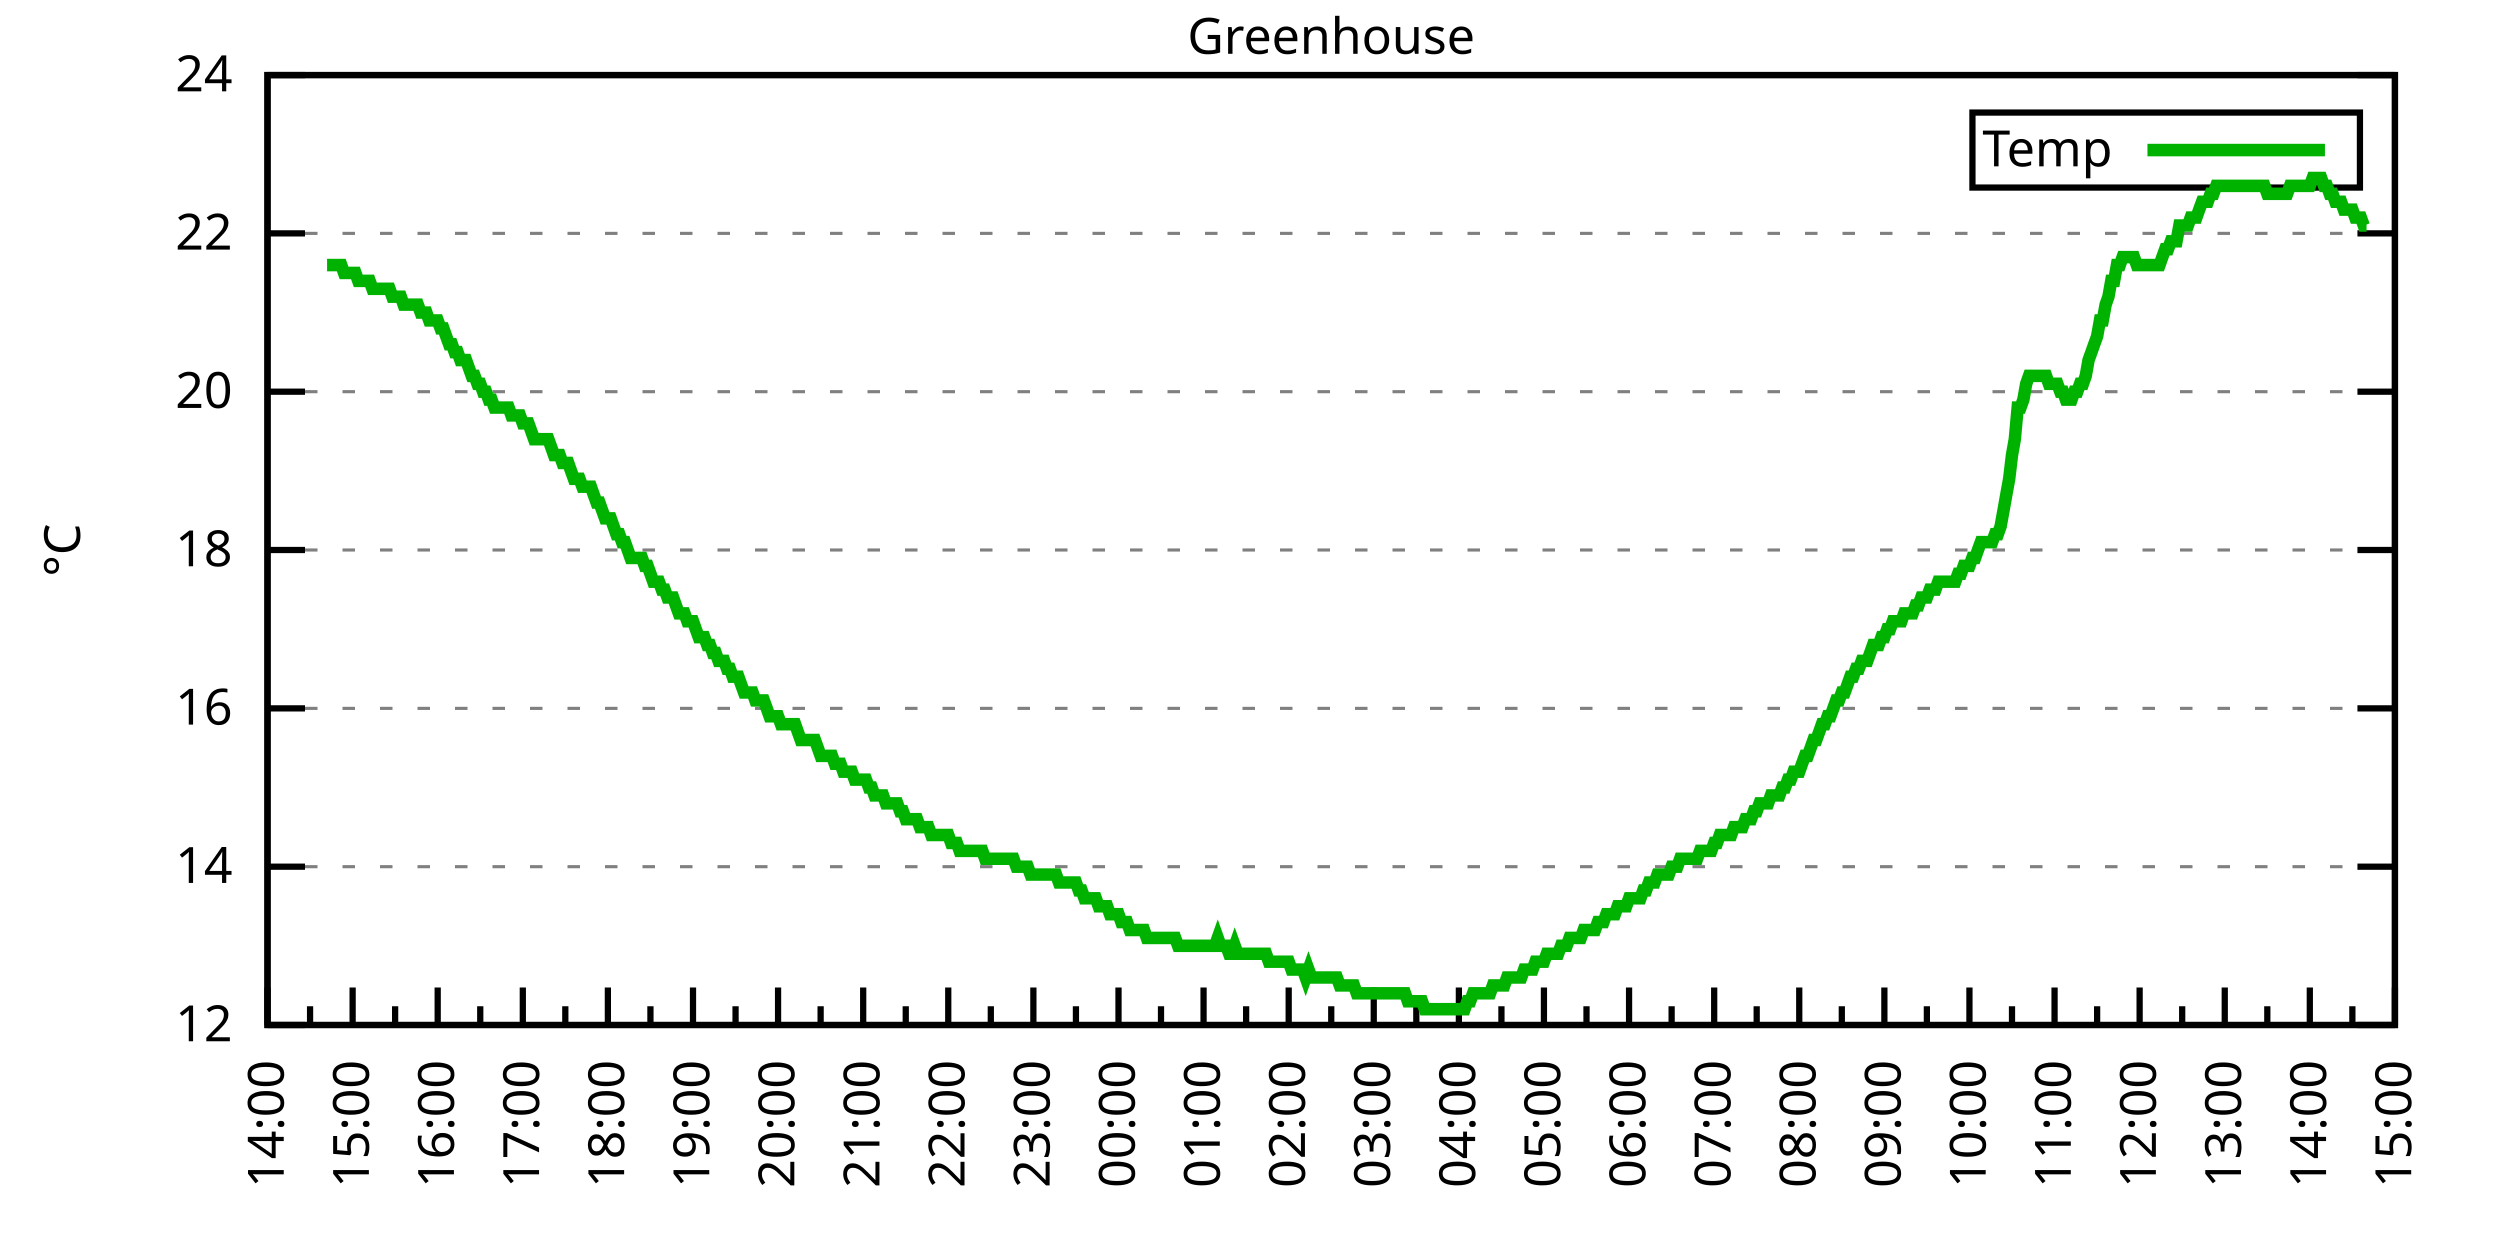
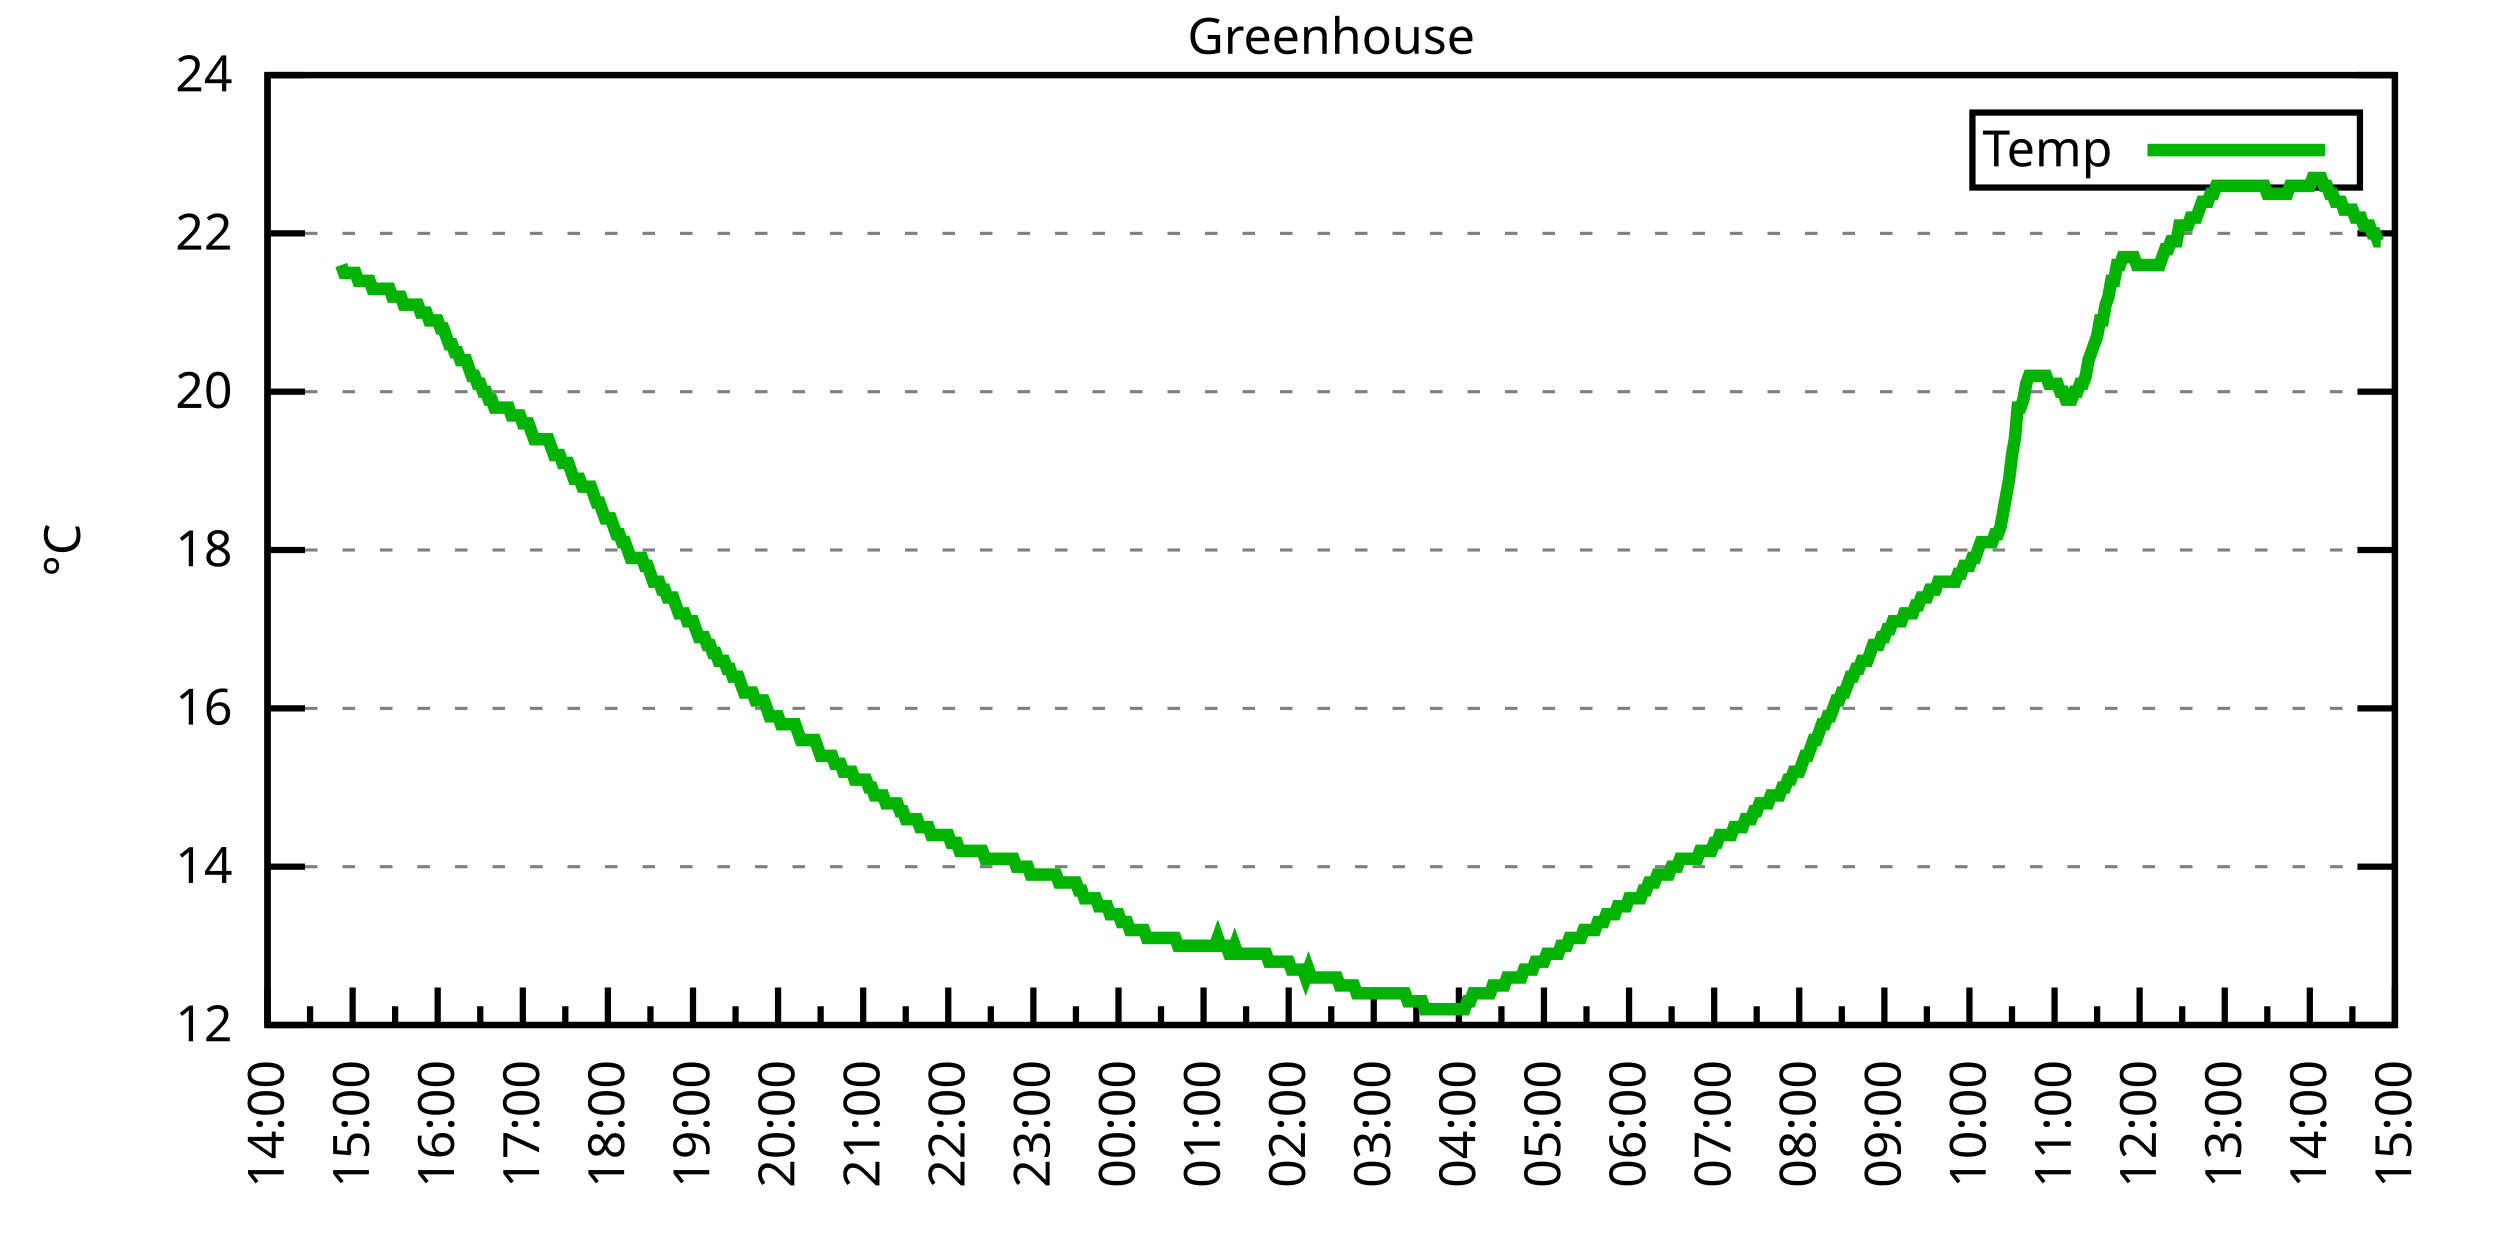
<svg xmlns="http://www.w3.org/2000/svg" xmlns:xlink="http://www.w3.org/1999/xlink" width="400" height="200" viewBox="0 0 400 200">
  <g id="gnuplot_canvas">
    <rect x="0" y="0" width="400" height="200" fill="none" />
    <defs>
      <circle id="gpDot" r="0.5" stroke-width="0.5" stroke="currentColor" />
      <path id="gpPt0" stroke-width="0.333" stroke="currentColor" d="M-1,0 h2 M0,-1 v2" />
      <path id="gpPt1" stroke-width="0.333" stroke="currentColor" d="M-1,-1 L1,1 M1,-1 L-1,1" />
      <path id="gpPt2" stroke-width="0.333" stroke="currentColor" d="M-1,0 L1,0 M0,-1 L0,1 M-1,-1 L1,1 M-1,1 L1,-1" />
      <rect id="gpPt3" stroke-width="0.333" stroke="currentColor" x="-1" y="-1" width="2" height="2" />
      <rect id="gpPt4" stroke-width="0.333" stroke="currentColor" fill="currentColor" x="-1" y="-1" width="2" height="2" />
      <circle id="gpPt5" stroke-width="0.333" stroke="currentColor" cx="0" cy="0" r="1" />
      <use xlink:href="#gpPt5" id="gpPt6" fill="currentColor" stroke="none" />
      <path id="gpPt7" stroke-width="0.333" stroke="currentColor" d="M0,-1.33 L-1.33,0.67 L1.33,0.67 z" />
      <use xlink:href="#gpPt7" id="gpPt8" fill="currentColor" stroke="none" />
      <use xlink:href="#gpPt7" id="gpPt9" stroke="currentColor" transform="rotate(180)" />
      <use xlink:href="#gpPt9" id="gpPt10" fill="currentColor" stroke="none" />
      <use xlink:href="#gpPt3" id="gpPt11" stroke="currentColor" transform="rotate(45)" />
      <use xlink:href="#gpPt11" id="gpPt12" fill="currentColor" stroke="none" />
      <path id="gpPt13" stroke-width="0.333" stroke="currentColor" d="M0,1.330 L1.265,0.411 L0.782,-1.067 L-0.782,-1.076 L-1.265,0.411 z" />
      <use xlink:href="#gpPt13" id="gpPt14" fill="currentColor" stroke="none" />
      <filter id="textbox" filterUnits="objectBoundingBox" x="0" y="0" height="1" width="1">
        <feFlood flood-color="white" flood-opacity="1" result="bgnd" />
        <feComposite in="SourceGraphic" in2="bgnd" operator="atop" />
      </filter>
      <filter id="greybox" filterUnits="objectBoundingBox" x="0" y="0" height="1" width="1">
        <feFlood flood-color="lightgrey" flood-opacity="1" result="grey" />
        <feComposite in="SourceGraphic" in2="grey" operator="atop" />
      </filter>
    </defs>
    <g fill="none" color="white" stroke="currentColor" stroke-width="1.00" stroke-linecap="butt" stroke-linejoin="miter">
</g>
    <g fill="none" color="black" stroke="currentColor" stroke-width="1.00" stroke-linecap="butt" stroke-linejoin="miter">
      <g stroke="none" shape-rendering="crispEdges">
        <polygon fill="rgb(255, 255, 255)" points="42.80,164.00 383.18,164.00 383.18,12.02 42.80,12.02 " />
      </g>
    </g>
    <g fill="none" color="black" stroke="currentColor" stroke-width="1.00" stroke-linecap="butt" stroke-linejoin="miter">
</g>
    <g fill="none" color="black" stroke="black" stroke-width="0.50" stroke-linecap="butt" stroke-linejoin="miter">
</g>
    <g fill="none" color="gray" stroke="currentColor" stroke-width="0.50" stroke-linecap="butt" stroke-linejoin="miter">
      <path stroke="gray" stroke-dasharray="2,4" class="gridline" d="M42.80,164.00 L383.19,164.00  " />
    </g>
    <g fill="none" color="gray" stroke="gray" stroke-width="1.00" stroke-linecap="butt" stroke-linejoin="miter">
</g>
    <g fill="none" color="black" stroke="currentColor" stroke-width="1.00" stroke-linecap="butt" stroke-linejoin="miter">
      <path stroke="black" d="M42.80,164.00 L48.80,164.00 M383.19,164.00 L377.19,164.00  " />
      <g transform="translate(37.20,166.60)" stroke="none" fill="black" font-family="Sans" font-size="8.00" text-anchor="end">
        <text>
          <tspan font-family="Sans"> 12</tspan>
        </text>
      </g>
    </g>
    <g fill="none" color="black" stroke="currentColor" stroke-width="1.00" stroke-linecap="butt" stroke-linejoin="miter">
</g>
    <g fill="none" color="black" stroke="black" stroke-width="0.50" stroke-linecap="butt" stroke-linejoin="miter">
</g>
    <g fill="none" color="gray" stroke="currentColor" stroke-width="0.50" stroke-linecap="butt" stroke-linejoin="miter">
      <path stroke="gray" stroke-dasharray="2,4" class="gridline" d="M42.80,138.67 L383.19,138.67  " />
    </g>
    <g fill="none" color="gray" stroke="gray" stroke-width="1.00" stroke-linecap="butt" stroke-linejoin="miter">
</g>
    <g fill="none" color="black" stroke="currentColor" stroke-width="1.00" stroke-linecap="butt" stroke-linejoin="miter">
      <path stroke="black" d="M42.80,138.67 L48.80,138.67 M383.19,138.67 L377.19,138.67  " />
      <g transform="translate(37.20,141.27)" stroke="none" fill="black" font-family="Sans" font-size="8.00" text-anchor="end">
        <text>
          <tspan font-family="Sans"> 14</tspan>
        </text>
      </g>
    </g>
    <g fill="none" color="black" stroke="currentColor" stroke-width="1.00" stroke-linecap="butt" stroke-linejoin="miter">
</g>
    <g fill="none" color="black" stroke="black" stroke-width="0.50" stroke-linecap="butt" stroke-linejoin="miter">
</g>
    <g fill="none" color="gray" stroke="currentColor" stroke-width="0.50" stroke-linecap="butt" stroke-linejoin="miter">
      <path stroke="gray" stroke-dasharray="2,4" class="gridline" d="M42.80,113.34 L383.19,113.34  " />
    </g>
    <g fill="none" color="gray" stroke="gray" stroke-width="1.00" stroke-linecap="butt" stroke-linejoin="miter">
</g>
    <g fill="none" color="black" stroke="currentColor" stroke-width="1.00" stroke-linecap="butt" stroke-linejoin="miter">
      <path stroke="black" d="M42.80,113.34 L48.80,113.34 M383.19,113.34 L377.19,113.34  " />
      <g transform="translate(37.20,115.94)" stroke="none" fill="black" font-family="Sans" font-size="8.00" text-anchor="end">
        <text>
          <tspan font-family="Sans"> 16</tspan>
        </text>
      </g>
    </g>
    <g fill="none" color="black" stroke="currentColor" stroke-width="1.00" stroke-linecap="butt" stroke-linejoin="miter">
</g>
    <g fill="none" color="black" stroke="black" stroke-width="0.50" stroke-linecap="butt" stroke-linejoin="miter">
</g>
    <g fill="none" color="gray" stroke="currentColor" stroke-width="0.50" stroke-linecap="butt" stroke-linejoin="miter">
      <path stroke="gray" stroke-dasharray="2,4" class="gridline" d="M42.80,88.00 L383.19,88.00  " />
    </g>
    <g fill="none" color="gray" stroke="gray" stroke-width="1.00" stroke-linecap="butt" stroke-linejoin="miter">
</g>
    <g fill="none" color="black" stroke="currentColor" stroke-width="1.00" stroke-linecap="butt" stroke-linejoin="miter">
      <path stroke="black" d="M42.80,88.00 L48.80,88.00 M383.19,88.00 L377.19,88.00  " />
      <g transform="translate(37.20,90.60)" stroke="none" fill="black" font-family="Sans" font-size="8.00" text-anchor="end">
        <text>
          <tspan font-family="Sans"> 18</tspan>
        </text>
      </g>
    </g>
    <g fill="none" color="black" stroke="currentColor" stroke-width="1.00" stroke-linecap="butt" stroke-linejoin="miter">
</g>
    <g fill="none" color="black" stroke="black" stroke-width="0.50" stroke-linecap="butt" stroke-linejoin="miter">
</g>
    <g fill="none" color="gray" stroke="currentColor" stroke-width="0.50" stroke-linecap="butt" stroke-linejoin="miter">
      <path stroke="gray" stroke-dasharray="2,4" class="gridline" d="M42.80,62.67 L383.19,62.67  " />
    </g>
    <g fill="none" color="gray" stroke="gray" stroke-width="1.00" stroke-linecap="butt" stroke-linejoin="miter">
</g>
    <g fill="none" color="black" stroke="currentColor" stroke-width="1.00" stroke-linecap="butt" stroke-linejoin="miter">
      <path stroke="black" d="M42.80,62.67 L48.80,62.67 M383.19,62.67 L377.19,62.67  " />
      <g transform="translate(37.20,65.27)" stroke="none" fill="black" font-family="Sans" font-size="8.00" text-anchor="end">
        <text>
          <tspan font-family="Sans"> 20</tspan>
        </text>
      </g>
    </g>
    <g fill="none" color="black" stroke="currentColor" stroke-width="1.00" stroke-linecap="butt" stroke-linejoin="miter">
</g>
    <g fill="none" color="black" stroke="black" stroke-width="0.50" stroke-linecap="butt" stroke-linejoin="miter">
</g>
    <g fill="none" color="gray" stroke="currentColor" stroke-width="0.50" stroke-linecap="butt" stroke-linejoin="miter">
      <path stroke="gray" stroke-dasharray="2,4" class="gridline" d="M42.80,37.34 L383.19,37.34  " />
    </g>
    <g fill="none" color="gray" stroke="gray" stroke-width="1.00" stroke-linecap="butt" stroke-linejoin="miter">
</g>
    <g fill="none" color="black" stroke="currentColor" stroke-width="1.00" stroke-linecap="butt" stroke-linejoin="miter">
      <path stroke="black" d="M42.80,37.34 L48.80,37.34 M383.19,37.34 L377.19,37.34  " />
      <g transform="translate(37.20,39.94)" stroke="none" fill="black" font-family="Sans" font-size="8.00" text-anchor="end">
        <text>
          <tspan font-family="Sans"> 22</tspan>
        </text>
      </g>
    </g>
    <g fill="none" color="black" stroke="currentColor" stroke-width="1.00" stroke-linecap="butt" stroke-linejoin="miter">
</g>
    <g fill="none" color="black" stroke="black" stroke-width="0.50" stroke-linecap="butt" stroke-linejoin="miter">
</g>
    <g fill="none" color="gray" stroke="currentColor" stroke-width="0.50" stroke-linecap="butt" stroke-linejoin="miter">
      <path stroke="gray" stroke-dasharray="2,4" class="gridline" d="M42.80,12.01 L383.19,12.01  " />
    </g>
    <g fill="none" color="gray" stroke="gray" stroke-width="1.00" stroke-linecap="butt" stroke-linejoin="miter">
</g>
    <g fill="none" color="black" stroke="currentColor" stroke-width="1.00" stroke-linecap="butt" stroke-linejoin="miter">
      <path stroke="black" d="M42.80,12.01 L48.80,12.01 M383.19,12.01 L377.19,12.01  " />
      <g transform="translate(37.20,14.61)" stroke="none" fill="black" font-family="Sans" font-size="8.00" text-anchor="end">
        <text>
          <tspan font-family="Sans"> 24</tspan>
        </text>
      </g>
    </g>
    <g fill="none" color="black" stroke="currentColor" stroke-width="1.00" stroke-linecap="butt" stroke-linejoin="miter">
      <path stroke="black" d="M42.80,164.00 L42.80,158.00  " />
      <g transform="translate(45.40,169.60) rotate(270)" stroke="none" fill="black" font-family="Sans" font-size="8.00" text-anchor="end">
        <text>
          <tspan font-family="Sans">14:00</tspan>
        </text>
      </g>
    </g>
    <g fill="none" color="black" stroke="currentColor" stroke-width="1.00" stroke-linecap="butt" stroke-linejoin="miter">
      <path stroke="black" d="M49.61,164.00 L49.61,161.00 M56.42,164.00 L56.42,158.00  " />
      <g transform="translate(59.02,169.60) rotate(270)" stroke="none" fill="black" font-family="Sans" font-size="8.00" text-anchor="end">
        <text>
          <tspan font-family="Sans">15:00</tspan>
        </text>
      </g>
    </g>
    <g fill="none" color="black" stroke="currentColor" stroke-width="1.00" stroke-linecap="butt" stroke-linejoin="miter">
      <path stroke="black" d="M63.22,164.00 L63.22,161.00 M70.03,164.00 L70.03,158.00  " />
      <g transform="translate(72.63,169.60) rotate(270)" stroke="none" fill="black" font-family="Sans" font-size="8.00" text-anchor="end">
        <text>
          <tspan font-family="Sans">16:00</tspan>
        </text>
      </g>
    </g>
    <g fill="none" color="black" stroke="currentColor" stroke-width="1.00" stroke-linecap="butt" stroke-linejoin="miter">
      <path stroke="black" d="M76.84,164.00 L76.84,161.00 M83.65,164.00 L83.65,158.00  " />
      <g transform="translate(86.25,169.60) rotate(270)" stroke="none" fill="black" font-family="Sans" font-size="8.00" text-anchor="end">
        <text>
          <tspan font-family="Sans">17:00</tspan>
        </text>
      </g>
    </g>
    <g fill="none" color="black" stroke="currentColor" stroke-width="1.00" stroke-linecap="butt" stroke-linejoin="miter">
      <path stroke="black" d="M90.45,164.00 L90.45,161.00 M97.26,164.00 L97.26,158.00  " />
      <g transform="translate(99.86,169.60) rotate(270)" stroke="none" fill="black" font-family="Sans" font-size="8.00" text-anchor="end">
        <text>
          <tspan font-family="Sans">18:00</tspan>
        </text>
      </g>
    </g>
    <g fill="none" color="black" stroke="currentColor" stroke-width="1.00" stroke-linecap="butt" stroke-linejoin="miter">
      <path stroke="black" d="M104.07,164.00 L104.07,161.00 M110.88,164.00 L110.88,158.00  " />
      <g transform="translate(113.48,169.60) rotate(270)" stroke="none" fill="black" font-family="Sans" font-size="8.00" text-anchor="end">
        <text>
          <tspan font-family="Sans">19:00</tspan>
        </text>
      </g>
    </g>
    <g fill="none" color="black" stroke="currentColor" stroke-width="1.00" stroke-linecap="butt" stroke-linejoin="miter">
      <path stroke="black" d="M117.69,164.00 L117.69,161.00 M124.49,164.00 L124.49,158.00  " />
      <g transform="translate(127.09,169.60) rotate(270)" stroke="none" fill="black" font-family="Sans" font-size="8.00" text-anchor="end">
        <text>
          <tspan font-family="Sans">20:00</tspan>
        </text>
      </g>
    </g>
    <g fill="none" color="black" stroke="currentColor" stroke-width="1.00" stroke-linecap="butt" stroke-linejoin="miter">
      <path stroke="black" d="M131.30,164.00 L131.30,161.00 M138.11,164.00 L138.11,158.00  " />
      <g transform="translate(140.71,169.60) rotate(270)" stroke="none" fill="black" font-family="Sans" font-size="8.00" text-anchor="end">
        <text>
          <tspan font-family="Sans">21:00</tspan>
        </text>
      </g>
    </g>
    <g fill="none" color="black" stroke="currentColor" stroke-width="1.00" stroke-linecap="butt" stroke-linejoin="miter">
      <path stroke="black" d="M144.92,164.00 L144.92,161.00 M151.72,164.00 L151.72,158.00  " />
      <g transform="translate(154.32,169.60) rotate(270)" stroke="none" fill="black" font-family="Sans" font-size="8.00" text-anchor="end">
        <text>
          <tspan font-family="Sans">22:00</tspan>
        </text>
      </g>
    </g>
    <g fill="none" color="black" stroke="currentColor" stroke-width="1.00" stroke-linecap="butt" stroke-linejoin="miter">
      <path stroke="black" d="M158.53,164.00 L158.53,161.00 M165.34,164.00 L165.34,158.00  " />
      <g transform="translate(167.94,169.60) rotate(270)" stroke="none" fill="black" font-family="Sans" font-size="8.00" text-anchor="end">
        <text>
          <tspan font-family="Sans">23:00</tspan>
        </text>
      </g>
    </g>
    <g fill="none" color="black" stroke="currentColor" stroke-width="1.00" stroke-linecap="butt" stroke-linejoin="miter">
      <path stroke="black" d="M172.15,164.00 L172.15,161.00 M178.96,164.00 L178.96,158.00  " />
      <g transform="translate(181.56,169.60) rotate(270)" stroke="none" fill="black" font-family="Sans" font-size="8.00" text-anchor="end">
        <text>
          <tspan font-family="Sans">00:00</tspan>
        </text>
      </g>
    </g>
    <g fill="none" color="black" stroke="currentColor" stroke-width="1.00" stroke-linecap="butt" stroke-linejoin="miter">
      <path stroke="black" d="M185.76,164.00 L185.76,161.00 M192.57,164.00 L192.57,158.00  " />
      <g transform="translate(195.17,169.60) rotate(270)" stroke="none" fill="black" font-family="Sans" font-size="8.00" text-anchor="end">
        <text>
          <tspan font-family="Sans">01:00</tspan>
        </text>
      </g>
    </g>
    <g fill="none" color="black" stroke="currentColor" stroke-width="1.00" stroke-linecap="butt" stroke-linejoin="miter">
      <path stroke="black" d="M199.38,164.00 L199.38,161.00 M206.19,164.00 L206.19,158.00  " />
      <g transform="translate(208.79,169.60) rotate(270)" stroke="none" fill="black" font-family="Sans" font-size="8.00" text-anchor="end">
        <text>
          <tspan font-family="Sans">02:00</tspan>
        </text>
      </g>
    </g>
    <g fill="none" color="black" stroke="currentColor" stroke-width="1.00" stroke-linecap="butt" stroke-linejoin="miter">
      <path stroke="black" d="M213.00,164.00 L213.00,161.00 M219.80,164.00 L219.80,158.00  " />
      <g transform="translate(222.40,169.60) rotate(270)" stroke="none" fill="black" font-family="Sans" font-size="8.00" text-anchor="end">
        <text>
          <tspan font-family="Sans">03:00</tspan>
        </text>
      </g>
    </g>
    <g fill="none" color="black" stroke="currentColor" stroke-width="1.00" stroke-linecap="butt" stroke-linejoin="miter">
      <path stroke="black" d="M226.61,164.00 L226.61,161.00 M233.42,164.00 L233.42,158.00  " />
      <g transform="translate(236.02,169.60) rotate(270)" stroke="none" fill="black" font-family="Sans" font-size="8.00" text-anchor="end">
        <text>
          <tspan font-family="Sans">04:00</tspan>
        </text>
      </g>
    </g>
    <g fill="none" color="black" stroke="currentColor" stroke-width="1.00" stroke-linecap="butt" stroke-linejoin="miter">
      <path stroke="black" d="M240.23,164.00 L240.23,161.00 M247.03,164.00 L247.03,158.00  " />
      <g transform="translate(249.63,169.60) rotate(270)" stroke="none" fill="black" font-family="Sans" font-size="8.00" text-anchor="end">
        <text>
          <tspan font-family="Sans">05:00</tspan>
        </text>
      </g>
    </g>
    <g fill="none" color="black" stroke="currentColor" stroke-width="1.00" stroke-linecap="butt" stroke-linejoin="miter">
      <path stroke="black" d="M253.84,164.00 L253.84,161.00 M260.65,164.00 L260.65,158.00  " />
      <g transform="translate(263.25,169.60) rotate(270)" stroke="none" fill="black" font-family="Sans" font-size="8.00" text-anchor="end">
        <text>
          <tspan font-family="Sans">06:00</tspan>
        </text>
      </g>
    </g>
    <g fill="none" color="black" stroke="currentColor" stroke-width="1.00" stroke-linecap="butt" stroke-linejoin="miter">
      <path stroke="black" d="M267.46,164.00 L267.46,161.00 M274.27,164.00 L274.27,158.00  " />
      <g transform="translate(276.87,169.60) rotate(270)" stroke="none" fill="black" font-family="Sans" font-size="8.00" text-anchor="end">
        <text>
          <tspan font-family="Sans">07:00</tspan>
        </text>
      </g>
    </g>
    <g fill="none" color="black" stroke="currentColor" stroke-width="1.00" stroke-linecap="butt" stroke-linejoin="miter">
      <path stroke="black" d="M281.07,164.00 L281.07,161.00 M287.88,164.00 L287.88,158.00  " />
      <g transform="translate(290.48,169.60) rotate(270)" stroke="none" fill="black" font-family="Sans" font-size="8.00" text-anchor="end">
        <text>
          <tspan font-family="Sans">08:00</tspan>
        </text>
      </g>
    </g>
    <g fill="none" color="black" stroke="currentColor" stroke-width="1.00" stroke-linecap="butt" stroke-linejoin="miter">
      <path stroke="black" d="M294.69,164.00 L294.69,161.00 M301.50,164.00 L301.50,158.00  " />
      <g transform="translate(304.10,169.60) rotate(270)" stroke="none" fill="black" font-family="Sans" font-size="8.00" text-anchor="end">
        <text>
          <tspan font-family="Sans">09:00</tspan>
        </text>
      </g>
    </g>
    <g fill="none" color="black" stroke="currentColor" stroke-width="1.00" stroke-linecap="butt" stroke-linejoin="miter">
      <path stroke="black" d="M308.30,164.00 L308.30,161.00 M315.11,164.00 L315.11,158.00  " />
      <g transform="translate(317.71,169.60) rotate(270)" stroke="none" fill="black" font-family="Sans" font-size="8.00" text-anchor="end">
        <text>
          <tspan font-family="Sans">10:00</tspan>
        </text>
      </g>
    </g>
    <g fill="none" color="black" stroke="currentColor" stroke-width="1.00" stroke-linecap="butt" stroke-linejoin="miter">
      <path stroke="black" d="M321.92,164.00 L321.92,161.00 M328.73,164.00 L328.73,158.00  " />
      <g transform="translate(331.33,169.60) rotate(270)" stroke="none" fill="black" font-family="Sans" font-size="8.00" text-anchor="end">
        <text>
          <tspan font-family="Sans">11:00</tspan>
        </text>
      </g>
    </g>
    <g fill="none" color="black" stroke="currentColor" stroke-width="1.00" stroke-linecap="butt" stroke-linejoin="miter">
      <path stroke="black" d="M335.54,164.00 L335.54,161.00 M342.34,164.00 L342.34,158.00  " />
      <g transform="translate(344.94,169.60) rotate(270)" stroke="none" fill="black" font-family="Sans" font-size="8.00" text-anchor="end">
        <text>
          <tspan font-family="Sans">12:00</tspan>
        </text>
      </g>
    </g>
    <g fill="none" color="black" stroke="currentColor" stroke-width="1.00" stroke-linecap="butt" stroke-linejoin="miter">
      <path stroke="black" d="M349.15,164.00 L349.15,161.00 M355.96,164.00 L355.96,158.00  " />
      <g transform="translate(358.56,169.60) rotate(270)" stroke="none" fill="black" font-family="Sans" font-size="8.00" text-anchor="end">
        <text>
          <tspan font-family="Sans">13:00</tspan>
        </text>
      </g>
    </g>
    <g fill="none" color="black" stroke="currentColor" stroke-width="1.00" stroke-linecap="butt" stroke-linejoin="miter">
      <path stroke="black" d="M362.77,164.00 L362.77,161.00 M369.57,164.00 L369.57,158.00  " />
      <g transform="translate(372.17,169.60) rotate(270)" stroke="none" fill="black" font-family="Sans" font-size="8.00" text-anchor="end">
        <text>
          <tspan font-family="Sans">14:00</tspan>
        </text>
      </g>
    </g>
    <g fill="none" color="black" stroke="currentColor" stroke-width="1.00" stroke-linecap="butt" stroke-linejoin="miter">
      <path stroke="black" d="M376.38,164.00 L376.38,161.00 M383.19,164.00 L383.19,158.00  " />
      <g transform="translate(385.79,169.60) rotate(270)" stroke="none" fill="black" font-family="Sans" font-size="8.00" text-anchor="end">
        <text>
          <tspan font-family="Sans">15:00</tspan>
        </text>
      </g>
    </g>
    <g fill="none" color="black" stroke="currentColor" stroke-width="1.00" stroke-linecap="butt" stroke-linejoin="miter">
</g>
    <g fill="none" color="black" stroke="currentColor" stroke-width="1.00" stroke-linecap="butt" stroke-linejoin="miter">
      <path stroke="black" d="M42.80,12.01 L42.80,164.00 L383.19,164.00 L383.19,12.01 L42.80,12.01 Z  " />
    </g>
    <g fill="none" color="black" stroke="currentColor" stroke-width="1.00" stroke-linecap="butt" stroke-linejoin="miter">
      <g transform="translate(12.80,88.01) rotate(270)" stroke="none" fill="black" font-family="Sans" font-size="8.00" text-anchor="middle">
        <text>
          <tspan font-family="Sans">°C</tspan>
        </text>
      </g>
    </g>
    <g fill="none" color="black" stroke="currentColor" stroke-width="1.00" stroke-linecap="butt" stroke-linejoin="miter">
</g>
    <g fill="none" color="black" stroke="currentColor" stroke-width="1.00" stroke-linecap="butt" stroke-linejoin="miter">
      <path stroke="black" d="M315.59,30.01 L315.59,18.01 L377.59,18.01 L377.59,30.01 L315.59,30.01 Z  " />
    </g>
    <g id="Greenhouse_plot_1">
      <g fill="none" color="white" stroke="black" stroke-width="2.00" stroke-linecap="butt" stroke-linejoin="miter">
</g>
      <g fill="none" color="black" stroke="currentColor" stroke-width="2.00" stroke-linecap="butt" stroke-linejoin="miter">
        <g transform="translate(337.99,26.61)" stroke="none" fill="black" font-family="Sans" font-size="8.00" text-anchor="end">
          <text>
            <tspan font-family="Sans">Temp</tspan>
          </text>
        </g>
      </g>
      <g fill="none" color="black" stroke="currentColor" stroke-width="2.00" stroke-linecap="butt" stroke-linejoin="miter">
-         <path stroke="rgb(  0, 178,   0)" d="M343.59,24.01 L371.99,24.01 M52.33,42.41 L52.78,42.41 L53.24,42.41 L53.69,42.41 L54.15,42.41 L54.60,42.41   L55.05,43.67 L55.51,43.67 L55.96,43.67 L56.42,43.67 L56.87,43.67 L57.32,44.94 L57.78,44.94 L58.23,44.94   L58.68,44.94 L59.14,44.94 L59.59,46.21 L60.05,46.21 L60.50,46.21 L60.95,46.21 L61.41,46.21 L61.86,46.21   L62.32,46.21 L62.77,47.47 L63.22,47.47 L63.68,47.47 L64.13,47.47 L64.58,48.74 L65.04,48.74 L65.49,48.74   L65.95,48.74 L66.40,48.74 L66.85,48.74 L67.31,50.01 L67.76,50.01 L68.22,50.01 L68.67,51.27 L69.12,51.27   L69.58,51.27 L70.03,51.27 L70.49,52.54 L70.94,52.54 L71.39,53.81 L71.85,55.07 L72.30,55.07 L72.75,56.34   L73.21,56.34 L73.66,57.61 L74.12,57.61 L74.57,57.61 L75.02,58.87 L75.48,60.14 L75.93,60.14 L76.39,61.41   L76.84,61.41 L77.29,62.67 L77.75,62.67 L78.20,63.94 L78.65,63.94 L79.11,65.21 L79.56,65.21 L80.02,65.21   L80.47,65.21 L80.92,65.21 L81.38,65.21 L81.83,66.47 L82.29,66.47 L82.74,66.47 L83.19,66.47 L83.65,67.74   L84.10,67.74 L84.55,67.74 L85.01,69.01 L85.46,70.27 L85.92,70.27 L86.37,70.27 L86.82,70.27 L87.28,70.27   L87.73,70.27 L88.19,71.54 L88.64,72.81 L89.09,72.81 L89.55,72.81 L90.00,74.07 L90.45,74.07 L90.91,74.07   L91.36,75.34 L91.82,76.61 L92.27,76.61 L92.72,76.61 L93.18,77.87 L93.63,77.87 L94.09,77.87 L94.54,77.87   L94.99,79.14 L95.45,80.41 L95.90,80.41 L96.35,81.67 L96.81,82.94 L97.26,82.94 L97.72,82.94 L98.17,84.21   L98.62,85.47 L99.08,85.47 L99.53,86.74 L99.99,86.74 L100.44,88.00 L100.89,89.27 L101.35,89.27 L101.80,89.27   L102.25,89.27 L102.71,89.27 L103.16,90.54 L103.62,90.54 L104.07,91.80 L104.52,93.07 L104.98,93.07 L105.43,93.07   L105.89,94.34 L106.34,94.34 L106.79,95.60 L107.25,95.60 L107.70,95.60 L108.15,96.87 L108.61,98.14 L109.06,98.14   L109.52,98.14 L109.97,99.40 L110.42,99.40 L110.88,99.40 L111.33,100.67 L111.79,101.94 L112.24,101.94 L112.69,101.94   L113.15,103.20 L113.60,103.20 L114.05,104.47 L114.51,104.47 L114.96,105.74 L115.42,105.74 L115.87,105.74 L116.32,107.00   L116.78,107.00 L117.23,108.27 L117.69,108.27 L118.14,108.27 L118.59,109.54 L119.05,110.80 L119.50,110.80 L119.96,110.80   L120.41,110.80 L120.86,112.07 L121.32,112.07 L121.77,112.07 L122.22,112.07 L122.68,113.34 L123.13,114.60 L123.59,114.60   L124.04,114.60 L124.49,114.60 L124.95,115.87 L125.40,115.87 L125.86,115.87 L126.31,115.87 L126.76,115.87 L127.22,115.87   L127.67,117.14 L128.12,118.40 L128.58,118.40 L129.03,118.40 L129.49,118.40 L129.94,118.40 L130.39,118.40 L130.85,119.67   L131.30,120.94 L131.76,120.94 L132.21,120.94 L132.66,120.94 L133.12,120.94 L133.57,122.20 L134.02,122.20 L134.48,122.20   L134.93,123.47 L135.39,123.47 L135.84,123.47 L136.29,123.47 L136.75,124.74 L137.20,124.74 L137.66,124.74 L138.11,124.74   L138.56,124.74 L139.02,126.00 L139.47,126.00 L139.92,127.27 L140.38,127.27 L140.83,127.27 L141.29,127.27 L141.74,128.54   L142.19,128.54 L142.65,128.54 L143.10,128.54 L143.56,128.54 L144.01,129.80 L144.46,129.80 L144.92,131.07 L145.37,131.07   L145.82,131.07 L146.28,131.07 L146.73,131.07 L147.19,132.34 L147.64,132.34 L148.09,132.34 L148.55,132.34 L149.00,133.60   L149.46,133.60 L149.91,133.60 L150.36,133.60 L150.82,133.60 L151.27,133.60 L151.72,133.60 L152.18,134.87 L152.63,134.87   L153.09,134.87 L153.54,136.14 L153.99,136.14 L154.45,136.14 L154.90,136.14 L155.36,136.14 L155.81,136.14 L156.26,136.14   L156.72,136.14 L157.17,136.14 L157.62,137.40 L158.08,137.40 L158.53,137.40 L158.99,137.40 L159.44,137.40 L159.89,137.40   L160.35,137.40 L160.80,137.40 L161.26,137.40 L161.71,137.40 L162.16,137.40 L162.62,138.67 L163.07,138.67 L163.52,138.67   L163.98,138.67 L164.43,138.67 L164.89,139.93 L165.34,139.93 L165.79,139.93 L166.25,139.93 L166.70,139.93 L167.16,139.93   L167.61,139.93 L168.06,139.93 L168.52,139.93 L168.97,139.93 L169.43,141.20 L169.88,141.20 L170.33,141.20 L170.79,141.20   L171.24,141.20 L171.69,141.20 L172.15,141.20 L172.60,142.47 L173.06,142.47 L173.51,143.73 L173.96,143.73 L174.42,143.73   L174.87,143.73 L175.33,143.73 L175.78,145.00 L176.23,145.00 L176.69,145.00 L177.14,145.00 L177.59,146.27 L178.05,146.27   L178.50,146.27 L178.96,146.27 L179.41,147.53 L179.86,147.53 L180.32,147.53 L180.77,148.80 L181.23,148.80 L181.68,148.80   L182.13,148.80 L182.59,148.80 L183.04,148.80 L183.49,150.07 L183.95,150.07 L184.40,150.07 L184.86,150.07 L185.31,150.07   L185.76,150.07 L186.22,150.07 L186.67,150.07 L187.13,150.07 L187.58,150.07 L188.03,150.07 L188.49,151.33 L188.94,151.33   L189.39,151.33 L189.85,151.33 L190.30,151.33 L190.76,151.33 L191.21,151.33 L191.66,151.33 L192.12,151.33 L192.57,151.33   L193.03,151.33 L193.48,151.33 L193.93,151.33 L194.39,151.33 L194.84,150.07 L195.29,151.33 L195.75,151.33 L196.20,151.33   L196.66,152.60 L197.11,152.60 L197.56,151.33 L198.02,152.60 L198.47,152.60 L198.93,152.60 L199.38,152.60 L199.83,152.60   L200.29,152.60 L200.74,152.60 L201.19,152.60 L201.65,152.60 L202.10,152.60 L202.56,152.60 L203.01,153.87 L203.46,153.87   L203.92,153.87 L204.37,153.87 L204.83,153.87 L205.28,153.87 L205.73,153.87 L206.19,153.87 L206.64,155.13 L207.09,155.13   L207.55,155.13 L208.00,155.13 L208.46,155.13 L208.91,156.40 L209.36,155.13 L209.82,156.40 L210.27,156.40 L210.73,156.40   L211.18,156.40 L211.63,156.40 L212.09,156.40 L212.54,156.40 L213.00,156.40 L213.45,156.40 L213.90,156.40 L214.36,157.67   L214.81,157.67 L215.26,157.67 L215.72,157.67 L216.17,157.67 L216.63,157.67 L217.08,158.93 L217.53,158.93 L217.99,158.93   L218.44,158.93 L218.90,158.93 L219.35,158.93 L219.80,158.93 L220.26,158.93 L220.71,158.93 L221.16,158.93 L221.62,158.93   L222.07,158.93 L222.53,158.93 L222.98,158.93 L223.43,158.93 L223.89,158.93 L224.34,158.93 L224.80,158.93 L225.25,160.20   L225.70,160.20 L226.16,160.20 L226.61,160.20 L227.06,160.20 L227.52,160.20 L227.97,161.47 L228.43,161.47 L228.88,161.47   L229.33,161.47 L229.79,161.47 L230.24,161.47 L230.70,161.47 L231.15,161.47 L231.60,161.47 L232.06,161.47 L232.51,161.47   L232.96,161.47 L233.42,161.47 L233.87,161.47 L234.33,161.47 L234.78,160.20 L235.23,160.20 L235.69,158.93 L236.14,158.93   L236.60,158.93 L237.05,158.93 L237.50,158.93 L237.96,158.93 L238.41,158.93 L238.86,157.67 L239.32,157.67 L239.77,157.67   L240.23,157.67 L240.68,157.67 L241.13,156.40 L241.59,156.40 L242.04,156.40 L242.50,156.40 L242.95,156.40 L243.40,156.40   L243.86,155.13 L244.31,155.13 L244.76,155.13 L245.22,155.13 L245.67,153.87 L246.13,153.87 L246.58,153.87 L247.03,153.87   L247.49,152.60 L247.94,152.60 L248.40,152.60 L248.85,152.60 L249.30,152.60 L249.76,151.33 L250.21,151.33 L250.66,151.33   L251.12,150.07 L251.57,150.07 L252.03,150.07 L252.48,150.07 L252.93,150.07 L253.39,148.80 L253.84,148.80 L254.30,148.80   L254.75,148.80 L255.20,148.80 L255.66,147.53 L256.11,147.53 L256.56,147.53 L257.02,146.27 L257.47,146.27 L257.93,146.27   L258.38,146.27 L258.83,145.00 L259.29,145.00 L259.74,145.00 L260.20,145.00 L260.65,143.73 L261.10,143.73 L261.56,143.73   L262.01,143.73 L262.47,143.73 L262.92,142.47 L263.37,142.47 L263.83,141.20 L264.28,141.20 L264.73,141.20 L265.19,139.93   L265.64,139.93 L266.10,139.93 L266.55,139.93 L267.00,139.93 L267.46,138.67 L267.91,138.67 L268.37,138.67 L268.82,137.40   L269.27,137.40 L269.73,137.40 L270.18,137.40 L270.63,137.40 L271.09,137.40 L271.54,137.40 L272.00,136.14 L272.45,136.14   L272.90,136.14 L273.36,136.14 L273.81,136.14 L274.27,134.87 L274.72,134.87 L275.17,133.60 L275.63,133.60 L276.08,133.60   L276.53,133.60 L276.99,133.60 L277.44,132.34 L277.90,132.34 L278.35,132.34 L278.80,132.34 L279.26,131.07 L279.71,131.07   L280.17,131.07 L280.62,129.80 L281.07,129.80 L281.53,128.54 L281.98,128.54 L282.43,128.54 L282.89,128.54 L283.34,127.27   L283.80,127.27 L284.25,127.27 L284.70,127.27 L285.16,126.00 L285.61,126.00 L286.07,124.74 L286.52,124.74 L286.97,123.47   L287.43,123.47 L287.88,123.47 L288.33,122.20 L288.79,120.94 L289.24,120.94 L289.70,119.67 L290.15,118.40 L290.60,118.40   L291.06,117.14 L291.51,115.87 L291.97,115.87 L292.42,114.60 L292.87,114.60 L293.33,113.34 L293.78,112.07 L294.23,112.07   L294.69,110.80 L295.14,110.80 L295.60,109.54 L296.05,108.27 L296.50,108.27 L296.96,107.00 L297.41,107.00 L297.87,105.74   L298.32,105.74 L298.77,105.74 L299.23,104.47 L299.68,103.20 L300.13,103.20 L300.59,103.20 L301.04,101.94 L301.50,101.94   L301.95,100.67 L302.40,100.67 L302.86,99.40 L303.31,99.40 L303.77,99.40 L304.22,99.40 L304.67,98.14 L305.13,98.14   L305.58,98.14 L306.03,98.14 L306.49,96.87 L306.94,96.87 L307.40,95.60 L307.85,95.60 L308.30,95.60 L308.76,94.34   L309.21,94.34 L309.67,94.34 L310.12,93.07 L310.57,93.07 L311.03,93.07 L311.48,93.07 L311.94,93.07 L312.39,93.07   L312.84,93.07 L313.30,91.80 L313.75,91.80 L314.20,90.54 L314.66,90.54 L315.11,90.54 L315.57,89.27 L316.02,89.27   L316.47,88.00 L316.93,86.74 L317.38,86.74 L317.84,86.74 L318.29,86.74 L318.74,86.74 L319.20,85.47 L319.65,85.47   L320.10,84.21 L320.56,81.67 L321.01,79.14 L321.47,76.61 L321.92,72.81 L322.37,70.27 L322.83,65.21 L323.28,65.21   L323.74,63.94 L324.19,61.41 L324.64,60.14 L325.10,60.14 L325.55,60.14 L326.00,60.14 L326.46,60.14 L326.91,60.14   L327.37,60.14 L327.82,61.41 L328.27,61.41 L328.73,61.41 L329.18,61.41 L329.64,62.67 L330.09,62.67 L330.54,63.94   L331.00,63.94 L331.45,63.94 L331.90,62.67 L332.36,62.67 L332.81,61.41 L333.27,61.41 L333.72,60.14 L334.17,57.61   L334.63,56.34 L335.08,55.07 L335.54,53.81 L335.99,51.27 L336.44,51.27 L336.90,48.74 L337.35,47.47 L337.80,44.94   L338.26,44.94 L338.71,42.41 L339.17,42.41 L339.62,41.14 L340.07,41.14 L340.53,41.14 L340.98,41.14 L341.44,41.14   L341.89,42.41 L342.34,42.41 L342.80,42.41 L343.25,42.41 L343.70,42.41 L344.16,42.41 L344.61,42.41 L345.07,42.41   L345.52,42.41 L345.97,41.14 L346.43,39.87 L346.88,39.87 L347.34,38.61 L347.79,38.61 L348.24,38.61 L348.70,36.08   L349.15,36.08 L349.60,36.08 L350.06,36.08 L350.51,34.81 L350.97,34.81 L351.42,34.81 L351.87,33.54 L352.33,32.28   L352.78,32.28 L353.24,32.28 L353.69,31.01 L354.14,31.01 L354.60,29.74 L355.05,29.74 L355.50,29.74 L355.96,29.74   L356.41,29.74 L356.87,29.74 L357.32,29.74 L357.77,29.74 L358.23,29.74 L358.68,29.74 L359.14,29.74 L359.59,29.74   L360.04,29.74 L360.50,29.74 L360.95,29.74 L361.41,29.74 L361.86,29.74 L362.31,29.74 L362.77,31.01 L363.22,31.01   L363.67,31.01 L364.13,31.01 L364.58,31.01 L365.04,31.01 L365.49,31.01 L365.94,31.01 L366.40,29.74 L366.85,29.74   L367.31,29.74 L367.76,29.74 L368.21,29.74 L368.67,29.74 L369.12,29.74 L369.57,29.74 L370.03,28.48 L370.48,28.48   L370.94,28.48 L371.39,28.48 L371.84,29.74 L372.30,29.74 L372.75,31.01 L373.21,31.01 L373.66,32.28 L374.11,32.28   L374.57,32.28 L375.02,33.54 L375.47,33.54 L375.93,33.54 L376.38,33.54 L376.84,34.81 L377.29,34.81 L377.74,34.81   L378.20,36.08 L378.65,36.08  " />
+         <path stroke="rgb(  0, 178,   0)" d="M343.59,24.01 L371.99,24.01 M54.60,42.41 L55.05,43.67 L55.51,43.67 L55.96,43.67 L56.42,43.67 L56.87,43.67   L57.32,44.94 L57.78,44.94 L58.23,44.94 L58.68,44.94 L59.14,44.94 L59.59,46.21 L60.05,46.21 L60.50,46.21   L60.95,46.21 L61.41,46.21 L61.86,46.21 L62.32,46.21 L62.77,47.47 L63.22,47.47 L63.68,47.47 L64.13,47.47   L64.58,48.74 L65.04,48.74 L65.49,48.74 L65.95,48.74 L66.40,48.74 L66.85,48.74 L67.31,50.01 L67.76,50.01   L68.22,50.01 L68.67,51.27 L69.12,51.27 L69.58,51.27 L70.03,51.27 L70.49,52.54 L70.94,52.54 L71.39,53.81   L71.85,55.07 L72.30,55.07 L72.75,56.34 L73.21,56.34 L73.66,57.61 L74.12,57.61 L74.57,57.61 L75.02,58.87   L75.48,60.14 L75.93,60.14 L76.39,61.41 L76.84,61.41 L77.29,62.67 L77.75,62.67 L78.20,63.94 L78.65,63.94   L79.11,65.21 L79.56,65.21 L80.02,65.21 L80.47,65.21 L80.92,65.21 L81.38,65.21 L81.83,66.47 L82.29,66.47   L82.74,66.47 L83.19,66.47 L83.65,67.74 L84.10,67.74 L84.55,67.74 L85.01,69.01 L85.46,70.27 L85.92,70.27   L86.37,70.27 L86.82,70.27 L87.28,70.27 L87.73,70.27 L88.19,71.54 L88.64,72.81 L89.09,72.81 L89.55,72.81   L90.00,74.07 L90.45,74.07 L90.91,74.07 L91.36,75.34 L91.82,76.61 L92.27,76.61 L92.72,76.61 L93.18,77.87   L93.63,77.87 L94.09,77.87 L94.54,77.87 L94.99,79.14 L95.45,80.41 L95.90,80.41 L96.35,81.67 L96.81,82.94   L97.26,82.94 L97.72,82.94 L98.17,84.21 L98.62,85.47 L99.08,85.47 L99.53,86.74 L99.99,86.74 L100.44,88.00   L100.89,89.27 L101.35,89.27 L101.80,89.27 L102.25,89.27 L102.71,89.27 L103.16,90.54 L103.62,90.54 L104.07,91.80   L104.52,93.07 L104.98,93.07 L105.43,93.07 L105.89,94.34 L106.34,94.34 L106.79,95.60 L107.25,95.60 L107.70,95.60   L108.15,96.87 L108.61,98.14 L109.06,98.14 L109.52,98.14 L109.97,99.40 L110.42,99.40 L110.88,99.40 L111.33,100.67   L111.79,101.94 L112.24,101.94 L112.69,101.94 L113.15,103.20 L113.60,103.20 L114.05,104.47 L114.51,104.47 L114.96,105.74   L115.42,105.74 L115.87,105.74 L116.32,107.00 L116.78,107.00 L117.23,108.27 L117.69,108.27 L118.14,108.27 L118.59,109.54   L119.05,110.80 L119.50,110.80 L119.96,110.80 L120.41,110.80 L120.86,112.07 L121.32,112.07 L121.77,112.07 L122.22,112.07   L122.68,113.34 L123.13,114.60 L123.59,114.60 L124.04,114.60 L124.49,114.60 L124.95,115.87 L125.40,115.87 L125.86,115.87   L126.31,115.87 L126.76,115.87 L127.22,115.87 L127.67,117.14 L128.12,118.40 L128.58,118.40 L129.03,118.40 L129.49,118.40   L129.94,118.40 L130.39,118.40 L130.85,119.67 L131.30,120.94 L131.76,120.94 L132.21,120.94 L132.66,120.94 L133.12,120.94   L133.57,122.20 L134.02,122.20 L134.48,122.20 L134.93,123.47 L135.39,123.47 L135.84,123.47 L136.29,123.47 L136.75,124.74   L137.20,124.74 L137.66,124.74 L138.11,124.74 L138.56,124.74 L139.02,126.00 L139.47,126.00 L139.92,127.27 L140.38,127.27   L140.83,127.27 L141.29,127.27 L141.74,128.54 L142.19,128.54 L142.65,128.54 L143.10,128.54 L143.56,128.54 L144.01,129.80   L144.46,129.80 L144.92,131.07 L145.37,131.07 L145.82,131.07 L146.28,131.07 L146.73,131.07 L147.19,132.34 L147.64,132.34   L148.09,132.34 L148.55,132.34 L149.00,133.60 L149.46,133.60 L149.91,133.60 L150.36,133.60 L150.82,133.60 L151.27,133.60   L151.72,133.60 L152.18,134.87 L152.63,134.87 L153.09,134.87 L153.54,136.14 L153.99,136.14 L154.45,136.14 L154.90,136.14   L155.36,136.14 L155.81,136.14 L156.26,136.14 L156.72,136.14 L157.17,136.14 L157.62,137.40 L158.08,137.40 L158.53,137.40   L158.99,137.40 L159.44,137.40 L159.89,137.40 L160.35,137.40 L160.80,137.40 L161.26,137.40 L161.71,137.40 L162.16,137.40   L162.62,138.67 L163.07,138.67 L163.52,138.67 L163.98,138.67 L164.43,138.67 L164.89,139.93 L165.34,139.93 L165.79,139.93   L166.25,139.93 L166.70,139.93 L167.16,139.93 L167.61,139.93 L168.06,139.93 L168.52,139.93 L168.97,139.93 L169.43,141.20   L169.88,141.20 L170.33,141.20 L170.79,141.20 L171.24,141.20 L171.69,141.20 L172.15,141.20 L172.60,142.47 L173.06,142.47   L173.51,143.73 L173.96,143.73 L174.42,143.73 L174.87,143.73 L175.33,143.73 L175.78,145.00 L176.23,145.00 L176.69,145.00   L177.14,145.00 L177.59,146.27 L178.05,146.27 L178.50,146.27 L178.96,146.27 L179.41,147.53 L179.86,147.53 L180.32,147.53   L180.77,148.80 L181.23,148.80 L181.68,148.80 L182.13,148.80 L182.59,148.80 L183.04,148.80 L183.49,150.07 L183.95,150.07   L184.40,150.07 L184.86,150.07 L185.31,150.07 L185.76,150.07 L186.22,150.07 L186.67,150.07 L187.13,150.07 L187.58,150.07   L188.03,150.07 L188.49,151.33 L188.94,151.33 L189.39,151.33 L189.85,151.33 L190.30,151.33 L190.76,151.33 L191.21,151.33   L191.66,151.33 L192.12,151.33 L192.57,151.33 L193.03,151.33 L193.48,151.33 L193.93,151.33 L194.39,151.33 L194.84,150.07   L195.29,151.33 L195.75,151.33 L196.20,151.33 L196.66,152.60 L197.11,152.60 L197.56,151.33 L198.02,152.60 L198.47,152.60   L198.93,152.60 L199.38,152.60 L199.83,152.60 L200.29,152.60 L200.74,152.60 L201.19,152.60 L201.65,152.60 L202.10,152.60   L202.56,152.60 L203.01,153.87 L203.46,153.87 L203.92,153.87 L204.37,153.87 L204.83,153.87 L205.28,153.87 L205.73,153.87   L206.19,153.87 L206.64,155.13 L207.09,155.13 L207.55,155.13 L208.00,155.13 L208.46,155.13 L208.91,156.40 L209.36,155.13   L209.82,156.40 L210.27,156.40 L210.73,156.40 L211.18,156.40 L211.63,156.40 L212.09,156.40 L212.54,156.40 L213.00,156.40   L213.45,156.40 L213.90,156.40 L214.36,157.67 L214.81,157.67 L215.26,157.67 L215.72,157.67 L216.17,157.67 L216.63,157.67   L217.08,158.93 L217.53,158.93 L217.99,158.93 L218.44,158.93 L218.90,158.93 L219.35,158.93 L219.80,158.93 L220.26,158.93   L220.71,158.93 L221.16,158.93 L221.62,158.93 L222.07,158.93 L222.53,158.93 L222.98,158.93 L223.43,158.93 L223.89,158.93   L224.34,158.93 L224.80,158.93 L225.25,160.20 L225.70,160.20 L226.16,160.20 L226.61,160.20 L227.06,160.20 L227.52,160.20   L227.97,161.47 L228.43,161.47 L228.88,161.47 L229.33,161.47 L229.79,161.47 L230.24,161.47 L230.70,161.47 L231.15,161.47   L231.60,161.47 L232.06,161.47 L232.51,161.47 L232.96,161.47 L233.42,161.47 L233.87,161.47 L234.33,161.47 L234.78,160.20   L235.23,160.20 L235.69,158.93 L236.14,158.93 L236.60,158.93 L237.05,158.93 L237.50,158.93 L237.96,158.93 L238.41,158.93   L238.86,157.67 L239.32,157.67 L239.77,157.67 L240.23,157.67 L240.68,157.67 L241.13,156.40 L241.59,156.40 L242.04,156.40   L242.50,156.40 L242.95,156.40 L243.40,156.40 L243.86,155.13 L244.31,155.13 L244.76,155.13 L245.22,155.13 L245.67,153.87   L246.13,153.87 L246.58,153.87 L247.03,153.87 L247.49,152.60 L247.94,152.60 L248.40,152.60 L248.85,152.60 L249.30,152.60   L249.76,151.33 L250.21,151.33 L250.66,151.33 L251.12,150.07 L251.57,150.07 L252.03,150.07 L252.48,150.07 L252.93,150.07   L253.39,148.80 L253.84,148.80 L254.30,148.80 L254.75,148.80 L255.20,148.80 L255.66,147.53 L256.11,147.53 L256.56,147.53   L257.02,146.27 L257.47,146.27 L257.93,146.27 L258.38,146.27 L258.83,145.00 L259.29,145.00 L259.74,145.00 L260.20,145.00   L260.65,143.73 L261.10,143.73 L261.56,143.73 L262.01,143.73 L262.47,143.73 L262.92,142.47 L263.37,142.47 L263.83,141.20   L264.28,141.20 L264.73,141.20 L265.19,139.93 L265.64,139.93 L266.10,139.93 L266.55,139.93 L267.00,139.93 L267.46,138.67   L267.91,138.67 L268.37,138.67 L268.82,137.40 L269.27,137.40 L269.73,137.40 L270.18,137.40 L270.63,137.40 L271.09,137.40   L271.54,137.40 L272.00,136.14 L272.45,136.14 L272.90,136.14 L273.36,136.14 L273.81,136.14 L274.27,134.87 L274.72,134.87   L275.17,133.60 L275.63,133.60 L276.08,133.60 L276.53,133.60 L276.99,133.60 L277.44,132.34 L277.90,132.34 L278.35,132.34   L278.80,132.34 L279.26,131.07 L279.71,131.07 L280.17,131.07 L280.62,129.80 L281.07,129.80 L281.53,128.54 L281.98,128.54   L282.43,128.54 L282.89,128.54 L283.34,127.27 L283.80,127.27 L284.25,127.27 L284.70,127.27 L285.16,126.00 L285.61,126.00   L286.07,124.74 L286.52,124.74 L286.97,123.47 L287.43,123.47 L287.88,123.47 L288.33,122.20 L288.79,120.94 L289.24,120.94   L289.70,119.67 L290.15,118.40 L290.60,118.40 L291.06,117.14 L291.51,115.87 L291.97,115.87 L292.42,114.60 L292.87,114.60   L293.33,113.34 L293.78,112.07 L294.23,112.07 L294.69,110.80 L295.14,110.80 L295.60,109.54 L296.05,108.27 L296.50,108.27   L296.96,107.00 L297.41,107.00 L297.87,105.74 L298.32,105.74 L298.77,105.74 L299.23,104.47 L299.68,103.20 L300.13,103.20   L300.59,103.20 L301.04,101.94 L301.50,101.94 L301.95,100.67 L302.40,100.67 L302.86,99.40 L303.31,99.40 L303.77,99.40   L304.22,99.40 L304.67,98.14 L305.13,98.14 L305.58,98.14 L306.03,98.14 L306.49,96.87 L306.94,96.87 L307.40,95.60   L307.85,95.60 L308.30,95.60 L308.76,94.34 L309.21,94.34 L309.67,94.34 L310.12,93.07 L310.57,93.07 L311.03,93.07   L311.48,93.07 L311.94,93.07 L312.39,93.07 L312.84,93.07 L313.30,91.80 L313.75,91.80 L314.20,90.54 L314.66,90.54   L315.11,90.54 L315.57,89.27 L316.02,89.27 L316.47,88.00 L316.93,86.74 L317.38,86.74 L317.84,86.74 L318.29,86.74   L318.74,86.74 L319.20,85.47 L319.65,85.47 L320.10,84.21 L320.56,81.67 L321.01,79.14 L321.47,76.61 L321.92,72.81   L322.37,70.27 L322.83,65.21 L323.28,65.21 L323.74,63.94 L324.19,61.41 L324.64,60.14 L325.10,60.14 L325.55,60.14   L326.00,60.14 L326.46,60.14 L326.91,60.14 L327.37,60.14 L327.82,61.41 L328.27,61.41 L328.73,61.41 L329.18,61.41   L329.64,62.67 L330.09,62.67 L330.54,63.94 L331.00,63.94 L331.45,63.94 L331.90,62.67 L332.36,62.67 L332.81,61.41   L333.27,61.41 L333.72,60.14 L334.17,57.61 L334.63,56.34 L335.08,55.07 L335.54,53.81 L335.99,51.27 L336.44,51.27   L336.90,48.74 L337.35,47.47 L337.80,44.94 L338.26,44.94 L338.71,42.41 L339.17,42.41 L339.62,41.14 L340.07,41.14   L340.53,41.14 L340.98,41.14 L341.44,41.14 L341.89,42.41 L342.34,42.41 L342.80,42.41 L343.25,42.41 L343.70,42.41   L344.16,42.41 L344.61,42.41 L345.07,42.41 L345.52,42.41 L345.97,41.14 L346.43,39.87 L346.88,39.87 L347.34,38.61   L347.79,38.61 L348.24,38.61 L348.70,36.08 L349.15,36.08 L349.60,36.08 L350.06,36.08 L350.51,34.81 L350.97,34.81   L351.42,34.81 L351.87,33.54 L352.33,32.28 L352.78,32.28 L353.24,32.28 L353.69,31.01 L354.14,31.01 L354.60,29.74   L355.05,29.74 L355.50,29.74 L355.96,29.74 L356.41,29.74 L356.87,29.74 L357.32,29.74 L357.77,29.74 L358.23,29.74   L358.68,29.74 L359.14,29.74 L359.59,29.74 L360.04,29.74 L360.50,29.74 L360.95,29.74 L361.41,29.74 L361.86,29.74   L362.31,29.74 L362.77,31.01 L363.22,31.01 L363.67,31.01 L364.13,31.01 L364.58,31.01 L365.04,31.01 L365.49,31.01   L365.94,31.01 L366.40,29.74 L366.85,29.74 L367.31,29.74 L367.76,29.74 L368.21,29.74 L368.67,29.74 L369.12,29.74   L369.57,29.74 L370.03,28.48 L370.48,28.48 L370.94,28.48 L371.39,28.48 L371.84,29.74 L372.30,29.74 L372.75,31.01   L373.21,31.01 L373.66,32.28 L374.11,32.28 L374.57,32.28 L375.02,33.54 L375.47,33.54 L375.93,33.54 L376.38,33.54   L376.84,34.81 L377.29,34.81 L377.74,34.81 L378.20,36.08 L378.65,36.08 L379.11,36.08 L379.56,37.34 L380.01,37.34   L380.47,38.61 L380.92,38.61  " />
      </g>
    </g>
    <g fill="none" color="black" stroke="currentColor" stroke-width="2.00" stroke-linecap="butt" stroke-linejoin="miter">
</g>
    <g fill="none" color="black" stroke="black" stroke-width="1.00" stroke-linecap="butt" stroke-linejoin="miter">
</g>
    <g fill="none" color="black" stroke="currentColor" stroke-width="1.00" stroke-linecap="butt" stroke-linejoin="miter">
      <path stroke="black" d="M42.80,12.01 L42.80,164.00 L383.19,164.00 L383.19,12.01 L42.80,12.01 Z  " />
    </g>
    <g fill="none" color="black" stroke="currentColor" stroke-width="1.00" stroke-linecap="butt" stroke-linejoin="miter">
      <g transform="translate(212.99,8.61)" stroke="none" fill="black" font-family="Sans" font-size="8.00" text-anchor="middle">
        <text>
          <tspan font-family="Sans">Greenhouse</tspan>
        </text>
      </g>
    </g>
    <g fill="none" color="black" stroke="currentColor" stroke-width="1.00" stroke-linecap="butt" stroke-linejoin="miter">
</g>
  </g>
</svg>
